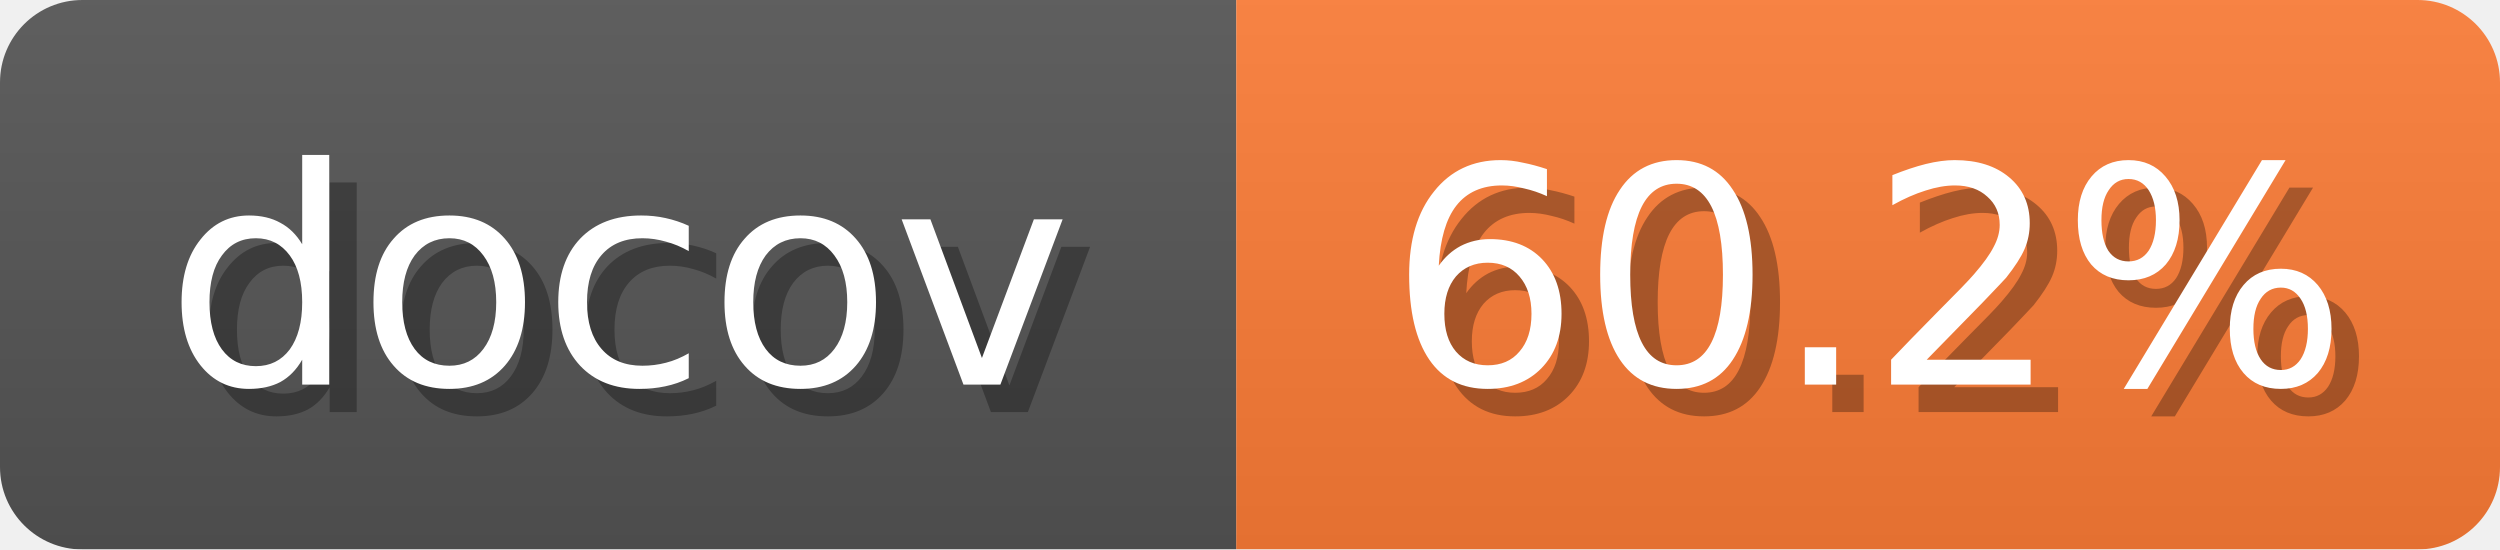
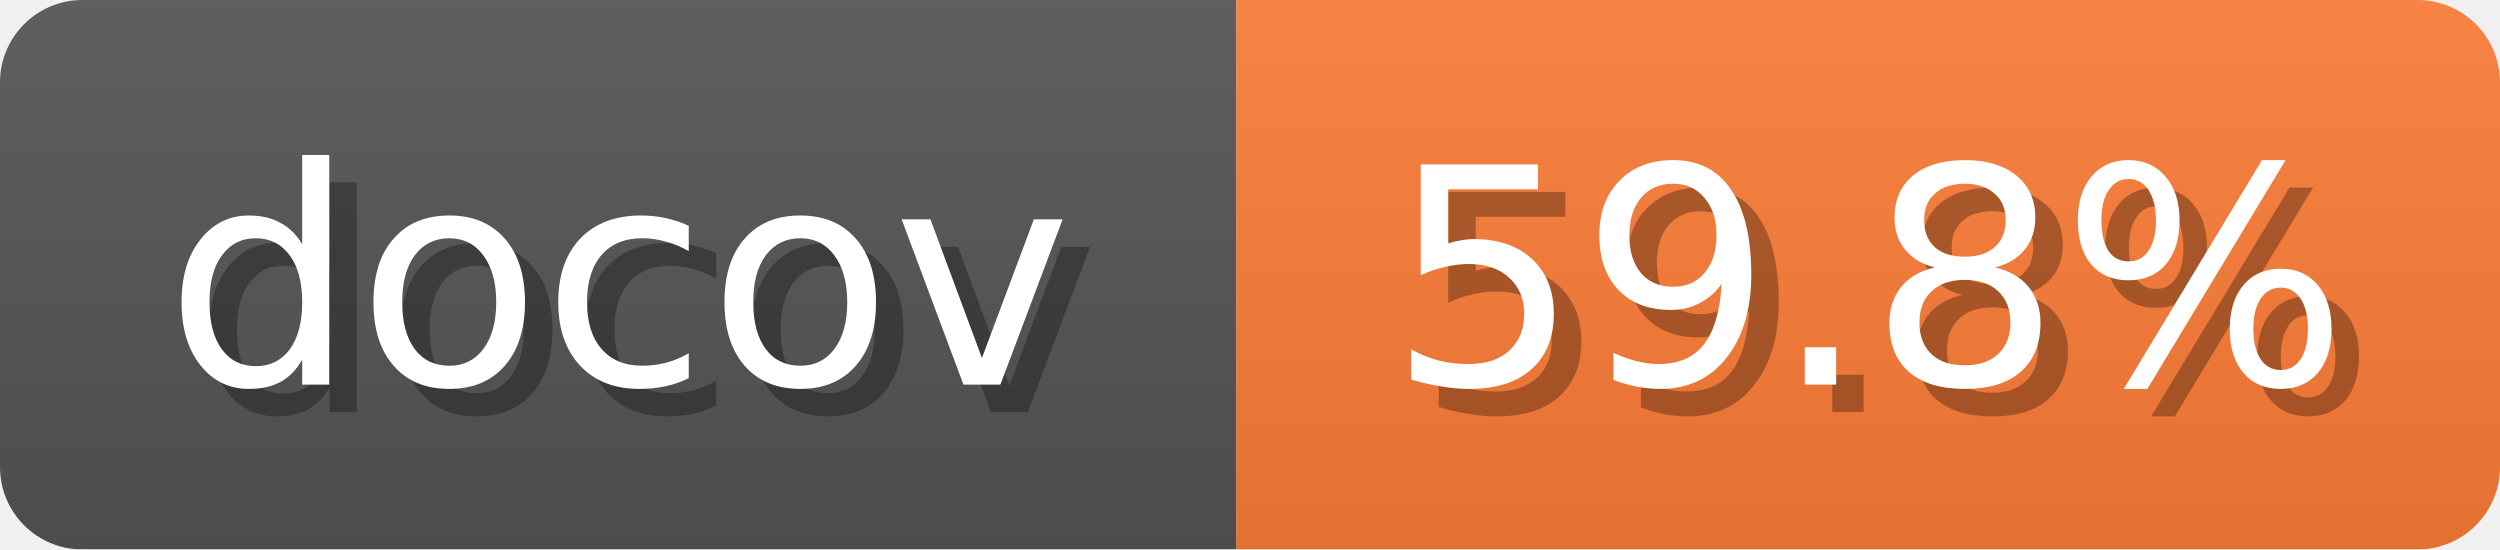
<svg xmlns="http://www.w3.org/2000/svg" width="91" height="20">
  <linearGradient id="b" x2="0" y2="100%">
    <stop offset="0" stop-color="#bbb" stop-opacity=".1" />
    <stop offset="1" stop-opacity=".1" />
  </linearGradient>
  <mask id="anybadge_1">
    <rect width="91" height="20" rx="3" fill="#fff" />
  </mask>
  <g mask="url(#anybadge_1)">
    <path fill="#555" d="M0 0h45v20H0z" />
    <path fill="#FE7D37" d="M45 0h46v20H45z" />
    <path fill="url(#b)" d="M0 0h91v20H0z" />
  </g>
  <g fill="#fff" text-anchor="middle" font-family="DejaVu Sans,Verdana,Geneva,sans-serif" font-size="11">
    <text x="23.5" y="15" fill="#010101" fill-opacity=".3">docov</text>
    <text x="22.5" y="14">docov</text>
  </g>
  <g fill="#fff" text-anchor="middle" font-family="DejaVu Sans,Verdana,Geneva,sans-serif" font-size="11">
-     <text x="69.0" y="15" fill="#010101" fill-opacity=".3">60.2%</text>
-     <text x="68.0" y="14">60.2%</text>
+     <text x="69.0" y="15" fill="#010101" fill-opacity=".3">59.8%</text>
+     <text x="68.0" y="14">59.8%</text>
  </g>
</svg>
